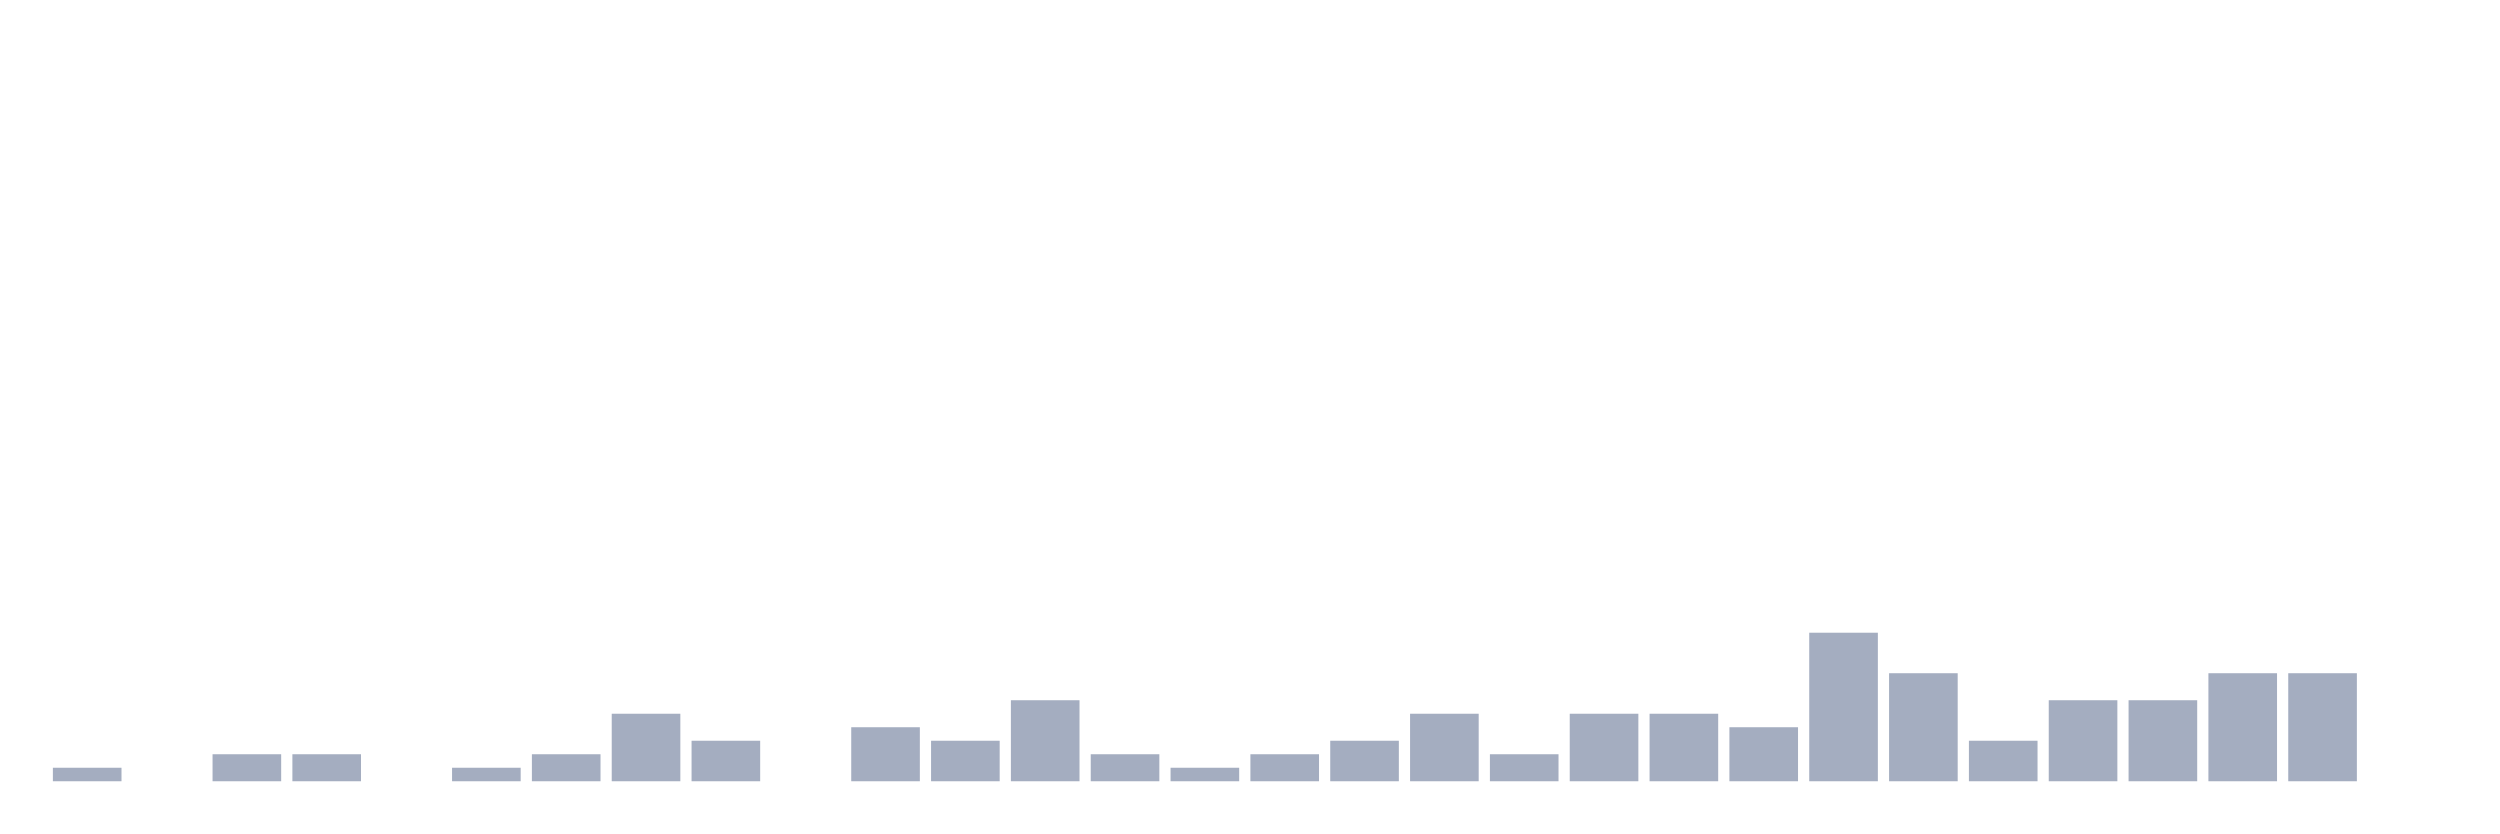
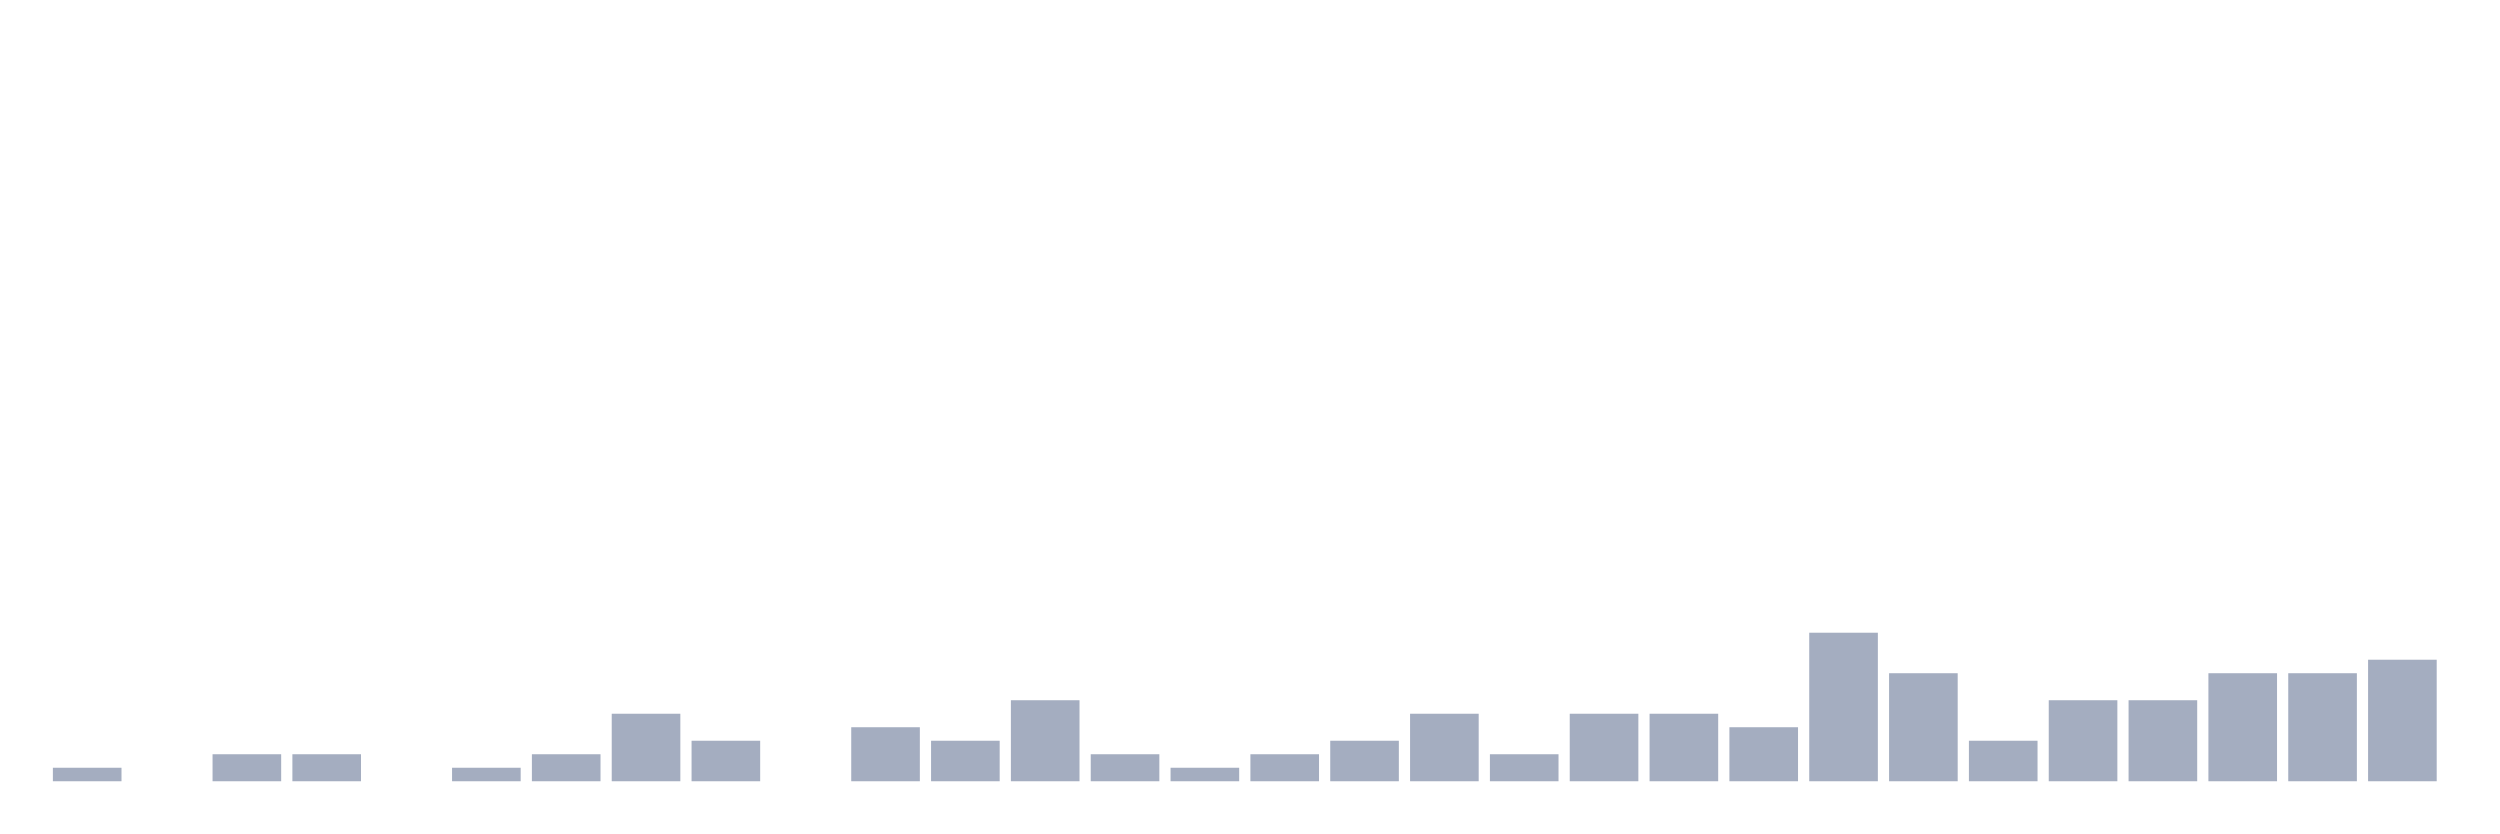
<svg xmlns="http://www.w3.org/2000/svg" viewBox="0 0 480 160">
  <g transform="translate(10,10)">
    <rect class="bar" x="0.153" width="13.175" y="137.407" height="2.593" fill="rgb(164,173,192)" />
    <rect class="bar" x="15.482" width="13.175" y="140" height="0" fill="rgb(164,173,192)" />
    <rect class="bar" x="30.81" width="13.175" y="134.815" height="5.185" fill="rgb(164,173,192)" />
    <rect class="bar" x="46.138" width="13.175" y="134.815" height="5.185" fill="rgb(164,173,192)" />
    <rect class="bar" x="61.466" width="13.175" y="140" height="0" fill="rgb(164,173,192)" />
    <rect class="bar" x="76.794" width="13.175" y="137.407" height="2.593" fill="rgb(164,173,192)" />
    <rect class="bar" x="92.123" width="13.175" y="134.815" height="5.185" fill="rgb(164,173,192)" />
    <rect class="bar" x="107.451" width="13.175" y="127.037" height="12.963" fill="rgb(164,173,192)" />
    <rect class="bar" x="122.779" width="13.175" y="132.222" height="7.778" fill="rgb(164,173,192)" />
    <rect class="bar" x="138.107" width="13.175" y="140" height="0" fill="rgb(164,173,192)" />
    <rect class="bar" x="153.436" width="13.175" y="129.63" height="10.37" fill="rgb(164,173,192)" />
    <rect class="bar" x="168.764" width="13.175" y="132.222" height="7.778" fill="rgb(164,173,192)" />
    <rect class="bar" x="184.092" width="13.175" y="124.444" height="15.556" fill="rgb(164,173,192)" />
    <rect class="bar" x="199.42" width="13.175" y="134.815" height="5.185" fill="rgb(164,173,192)" />
    <rect class="bar" x="214.748" width="13.175" y="137.407" height="2.593" fill="rgb(164,173,192)" />
    <rect class="bar" x="230.077" width="13.175" y="134.815" height="5.185" fill="rgb(164,173,192)" />
    <rect class="bar" x="245.405" width="13.175" y="132.222" height="7.778" fill="rgb(164,173,192)" />
    <rect class="bar" x="260.733" width="13.175" y="127.037" height="12.963" fill="rgb(164,173,192)" />
    <rect class="bar" x="276.061" width="13.175" y="134.815" height="5.185" fill="rgb(164,173,192)" />
    <rect class="bar" x="291.39" width="13.175" y="127.037" height="12.963" fill="rgb(164,173,192)" />
    <rect class="bar" x="306.718" width="13.175" y="127.037" height="12.963" fill="rgb(164,173,192)" />
    <rect class="bar" x="322.046" width="13.175" y="129.63" height="10.37" fill="rgb(164,173,192)" />
    <rect class="bar" x="337.374" width="13.175" y="111.481" height="28.519" fill="rgb(164,173,192)" />
    <rect class="bar" x="352.702" width="13.175" y="119.259" height="20.741" fill="rgb(164,173,192)" />
    <rect class="bar" x="368.031" width="13.175" y="132.222" height="7.778" fill="rgb(164,173,192)" />
    <rect class="bar" x="383.359" width="13.175" y="124.444" height="15.556" fill="rgb(164,173,192)" />
    <rect class="bar" x="398.687" width="13.175" y="124.444" height="15.556" fill="rgb(164,173,192)" />
    <rect class="bar" x="414.015" width="13.175" y="119.259" height="20.741" fill="rgb(164,173,192)" />
    <rect class="bar" x="429.344" width="13.175" y="119.259" height="20.741" fill="rgb(164,173,192)" />
-     <rect class="bar" x="444.672" width="13.175" y="140" height="0" fill="rgb(164,173,192)" />
+     <rect class="bar" x="444.672" width="13.175" y="116.667" height="23.333" fill="rgb(164,173,192)" />
  </g>
</svg>
